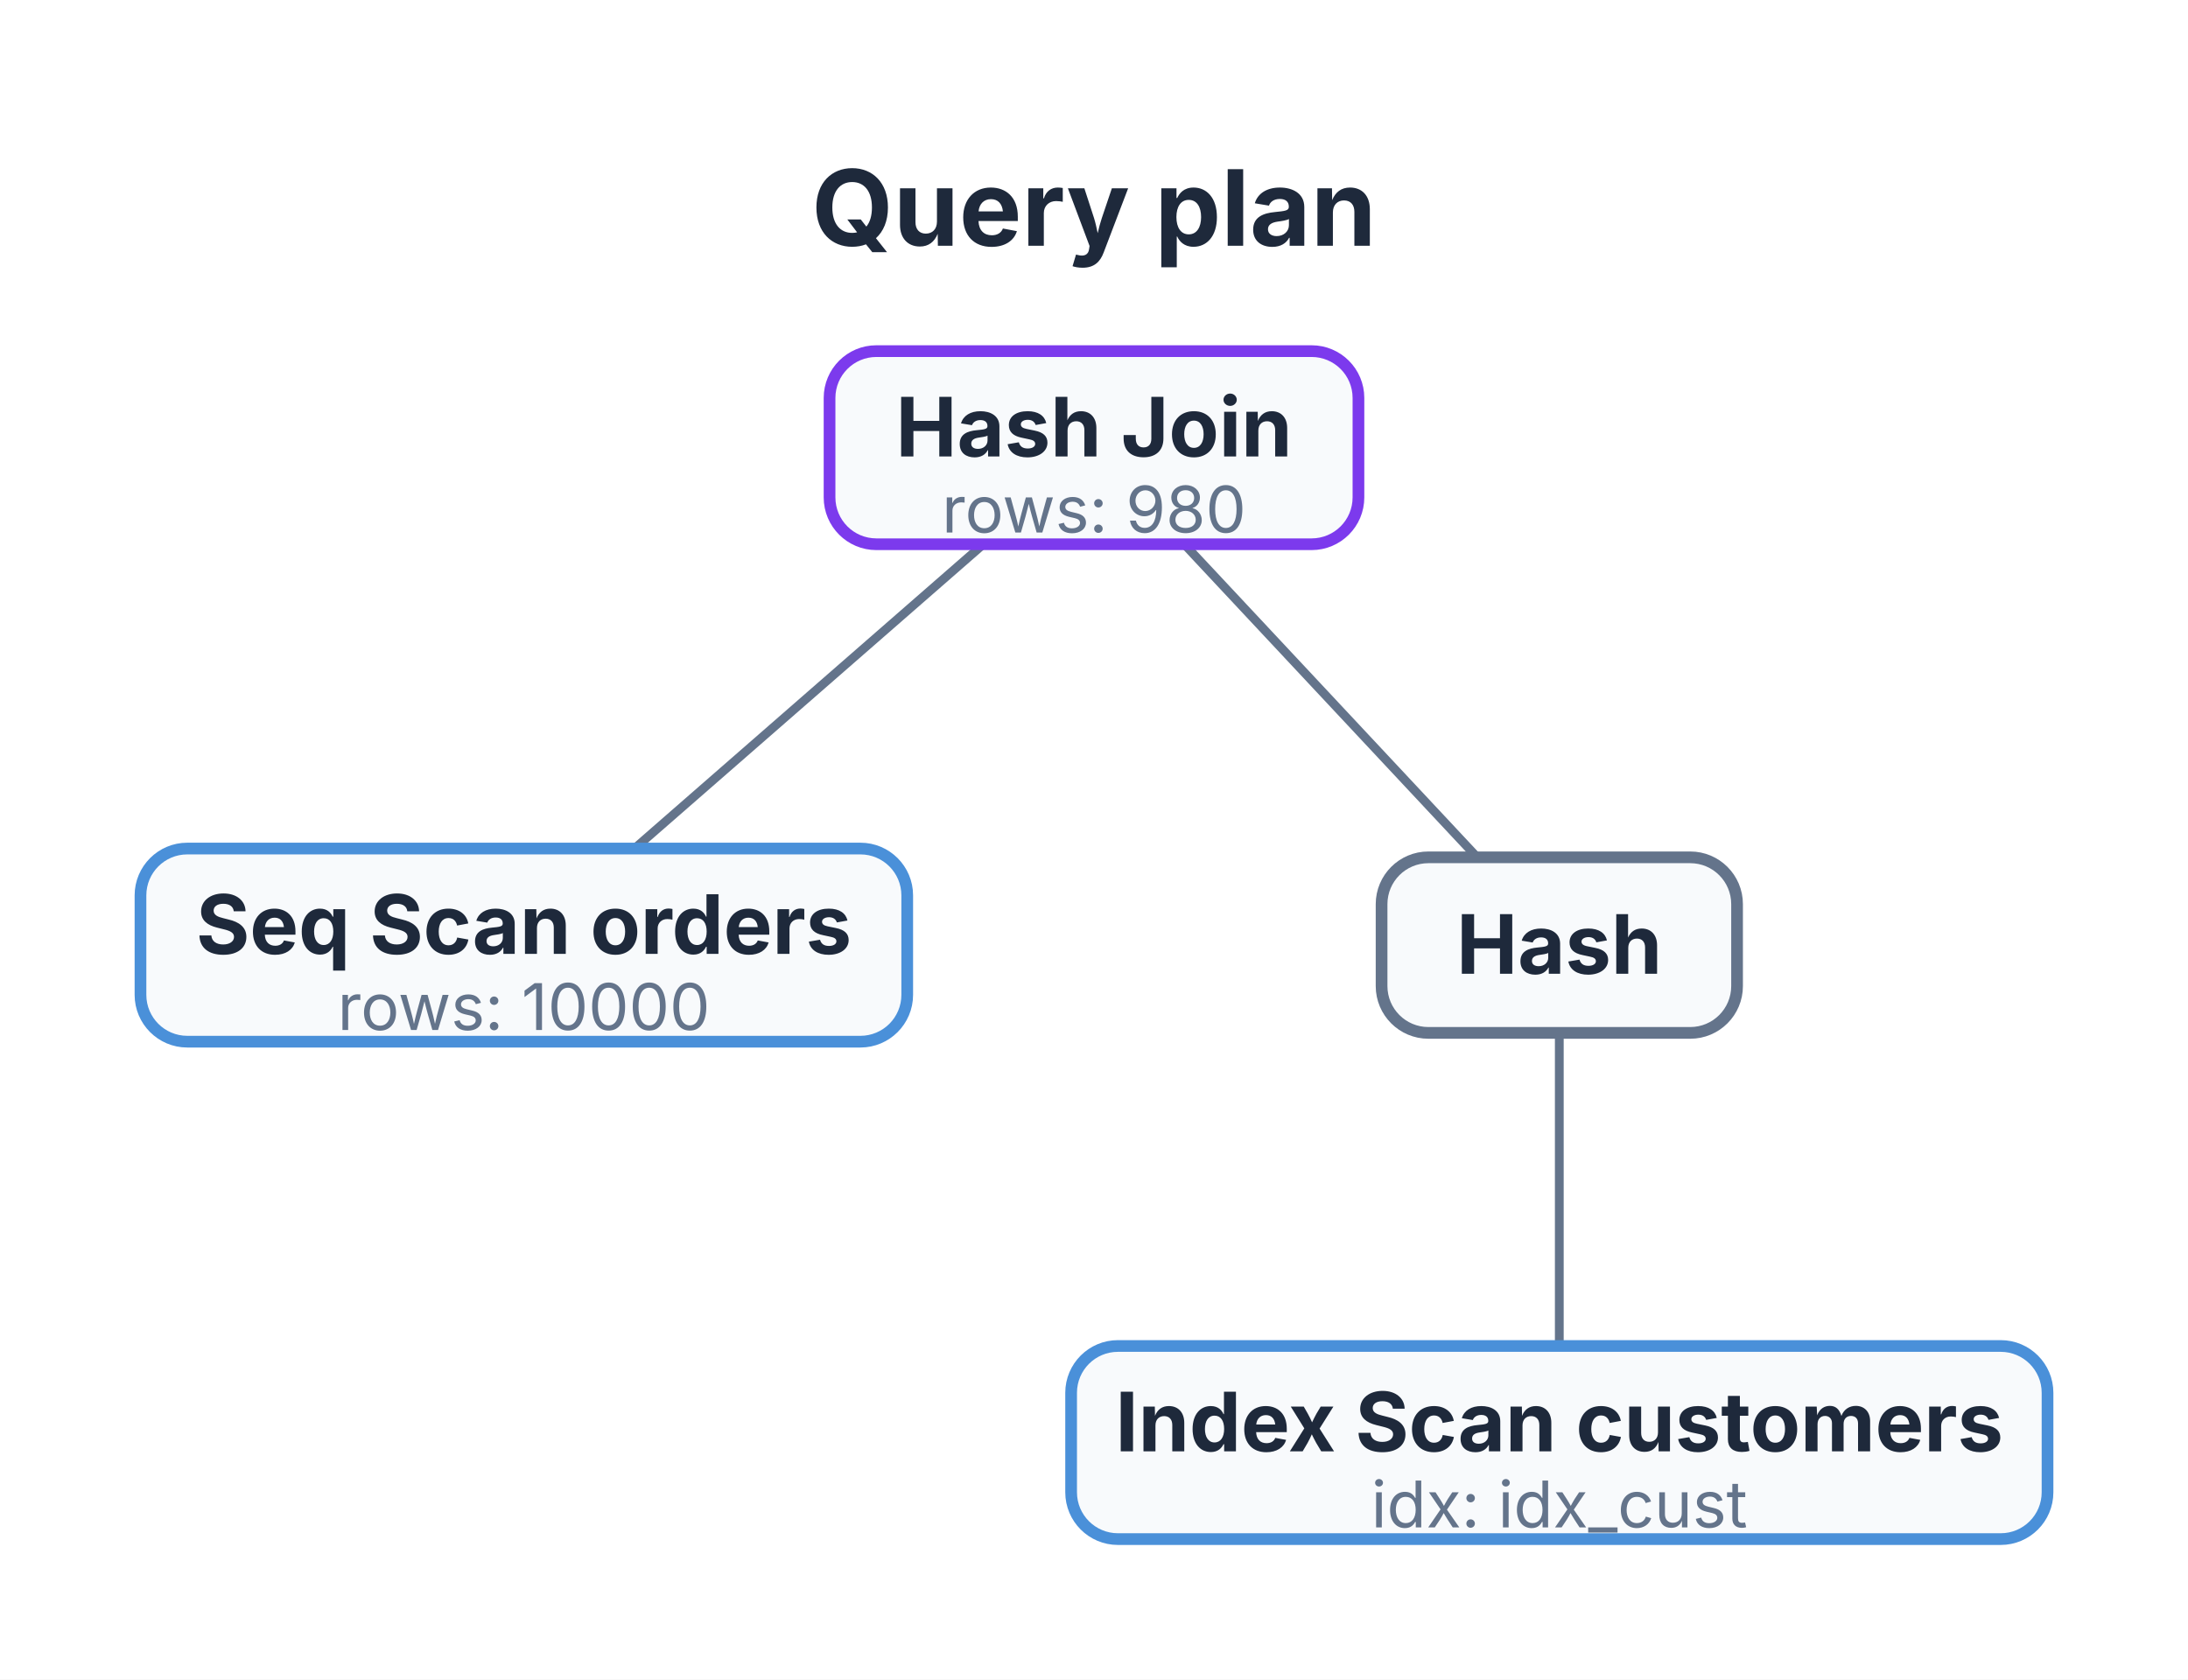
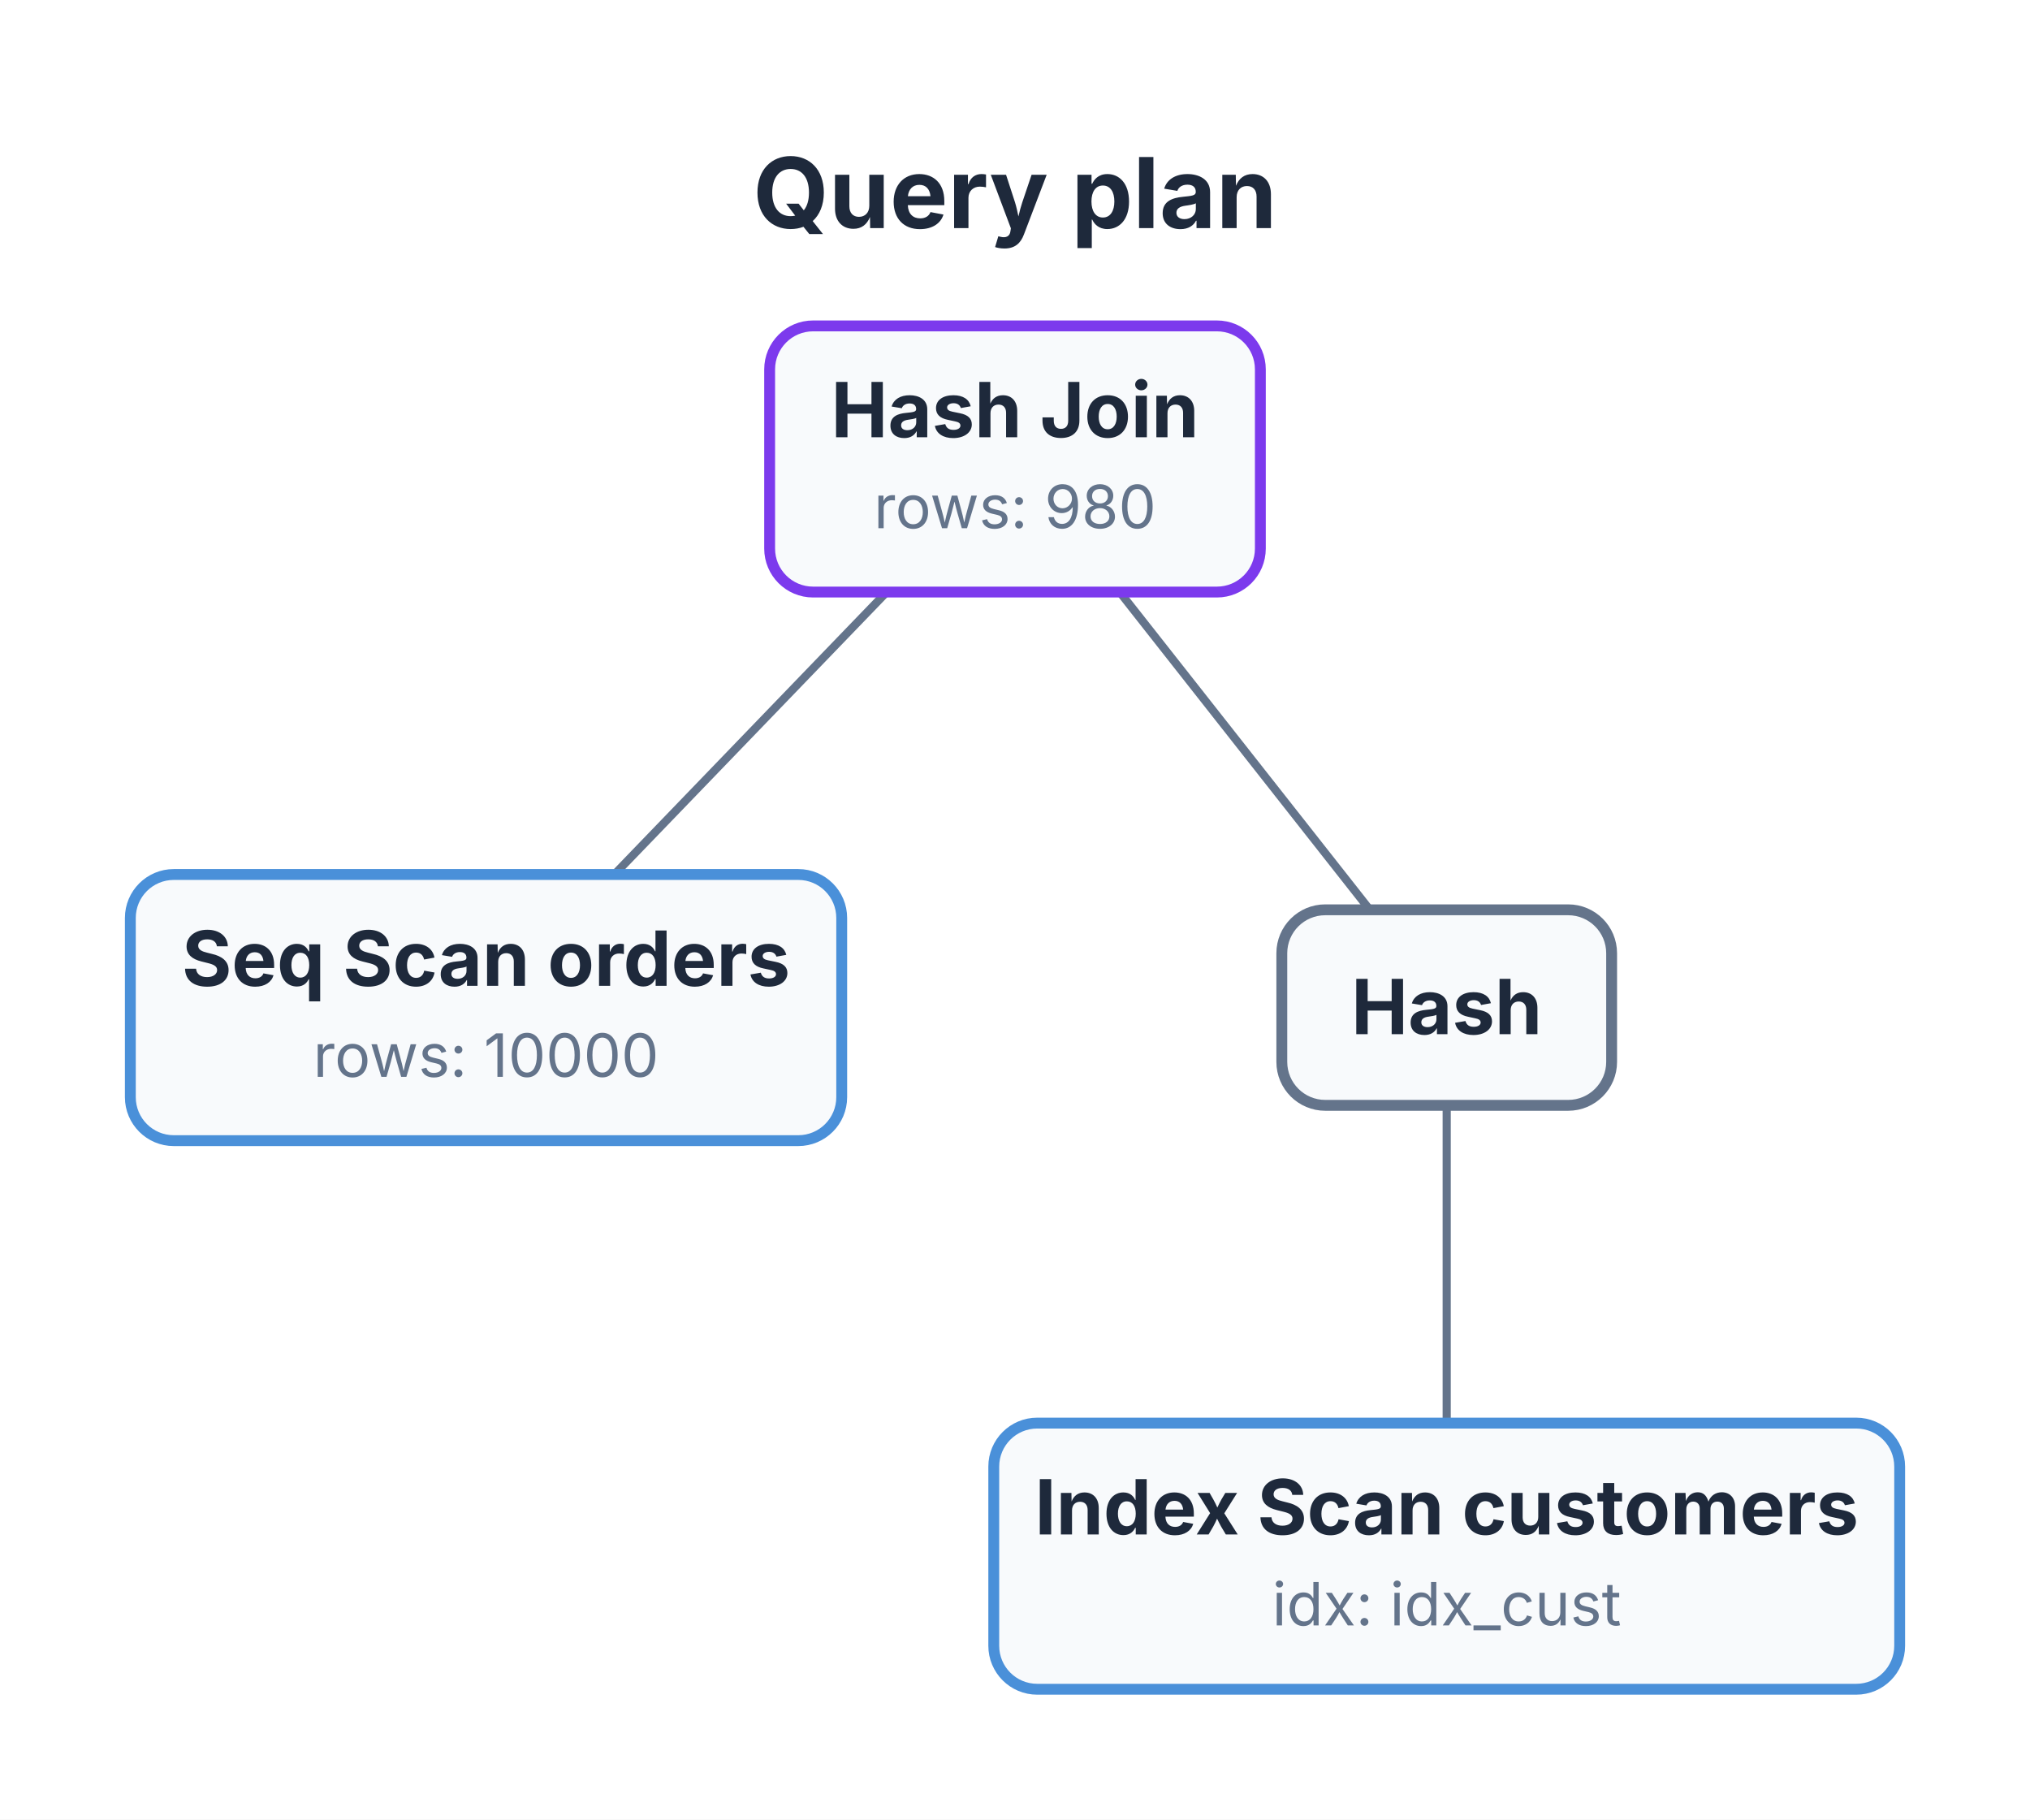
- <svg xmlns="http://www.w3.org/2000/svg" viewBox="0 0 373.798 287" width="373.798" height="287">
-   <rect x="0" y="0" width="373.798" height="287" fill="#FFFFFF" />
+ <svg xmlns="http://www.w3.org/2000/svg" viewBox="0 0 373.798 335" width="373.798" height="335">
+   <rect x="0" y="0" width="373.798" height="335" fill="#FFFFFF" />
  <text x="186.899" y="42" font-size="18" font-family="Inter, system-ui, -apple-system, sans-serif" fill="#1E293B" text-anchor="middle" font-weight="bold">Query plan</text>
-   <path d="M 167.99 93 L 108.4 145" stroke="#64748B" stroke-width="1.5" fill="none" />
-   <path d="M 202.33 93 L 252.37 146.5" stroke="#64748B" stroke-width="1.5" fill="none" />
-   <path d="M 266.39 176.5 L 266.39 230" stroke="#64748B" stroke-width="1.5" fill="none" />
-   <rect x="141.72" y="60" width="90.357" height="33" fill="#F8FAFC" stroke="#7C3AED" stroke-width="2" rx="8" />
-   <text x="186.899" y="78" font-size="14" font-family="Inter, system-ui, -apple-system, sans-serif" fill="#1E293B" text-anchor="middle" font-weight="bold">Hash Join</text>
-   <text x="186.899" y="91" font-size="11" font-family="Inter, system-ui, -apple-system, sans-serif" fill="#64748B" text-anchor="middle">rows: 980</text>
-   <rect x="24" y="145" width="130.99" height="33" fill="#F8FAFC" stroke="#4A90D9" stroke-width="2" rx="8" />
-   <text x="89.495" y="163" font-size="14" font-family="Inter, system-ui, -apple-system, sans-serif" fill="#1E293B" text-anchor="middle" font-weight="bold">Seq Scan orders</text>
-   <text x="89.495" y="176" font-size="11" font-family="Inter, system-ui, -apple-system, sans-serif" fill="#64748B" text-anchor="middle">rows: 10000</text>
-   <rect x="236.029" y="146.5" width="60.731" height="30" fill="#F8FAFC" stroke="#64748B" stroke-width="2" rx="8" />
-   <text x="266.394" y="166.4" font-size="14" font-family="Inter, system-ui, -apple-system, sans-serif" fill="#1E293B" text-anchor="middle" font-weight="bold">Hash</text>
-   <rect x="182.99" y="230" width="166.809" height="33" fill="#F8FAFC" stroke="#4A90D9" stroke-width="2" rx="8" />
-   <text x="266.394" y="248" font-size="14" font-family="Inter, system-ui, -apple-system, sans-serif" fill="#1E293B" text-anchor="middle" font-weight="bold">Index Scan customers</text>
-   <text x="266.394" y="261" font-size="11" font-family="Inter, system-ui, -apple-system, sans-serif" fill="#64748B" text-anchor="middle">idx: idx_cust</text>
+   <path d="M 163.27 109 L 113.12 161" stroke="#64748B" stroke-width="1.5" fill="none" />
+   <path d="M 206.18 109 L 252.23 167.5" stroke="#64748B" stroke-width="1.5" fill="none" />
+   <path d="M 266.39 203.5 L 266.39 262" stroke="#64748B" stroke-width="1.5" fill="none" />
+   <rect x="141.72" y="60" width="90.357" height="49" fill="#F8FAFC" stroke="#7C3AED" stroke-width="2" rx="8" />
+   <text x="186.899" y="80.5" font-size="14" font-family="Inter, system-ui, -apple-system, sans-serif" fill="#1E293B" text-anchor="middle" font-weight="bold">Hash Join</text>
+   <text x="186.899" y="97.25" font-size="11" font-family="Inter, system-ui, -apple-system, sans-serif" fill="#64748B" text-anchor="middle">rows: 980</text>
+   <rect x="24" y="161" width="130.99" height="49" fill="#F8FAFC" stroke="#4A90D9" stroke-width="2" rx="8" />
+   <text x="89.495" y="181.5" font-size="14" font-family="Inter, system-ui, -apple-system, sans-serif" fill="#1E293B" text-anchor="middle" font-weight="bold">Seq Scan orders</text>
+   <text x="89.495" y="198.25" font-size="11" font-family="Inter, system-ui, -apple-system, sans-serif" fill="#64748B" text-anchor="middle">rows: 10000</text>
+   <rect x="236.029" y="167.5" width="60.731" height="36" fill="#F8FAFC" stroke="#64748B" stroke-width="2" rx="8" />
+   <text x="266.394" y="190.4" font-size="14" font-family="Inter, system-ui, -apple-system, sans-serif" fill="#1E293B" text-anchor="middle" font-weight="bold">Hash</text>
+   <rect x="182.99" y="262" width="166.809" height="49" fill="#F8FAFC" stroke="#4A90D9" stroke-width="2" rx="8" />
+   <text x="266.394" y="282.5" font-size="14" font-family="Inter, system-ui, -apple-system, sans-serif" fill="#1E293B" text-anchor="middle" font-weight="bold">Index Scan customers</text>
+   <text x="266.394" y="299.25" font-size="11" font-family="Inter, system-ui, -apple-system, sans-serif" fill="#64748B" text-anchor="middle">idx: idx_cust</text>
</svg>
